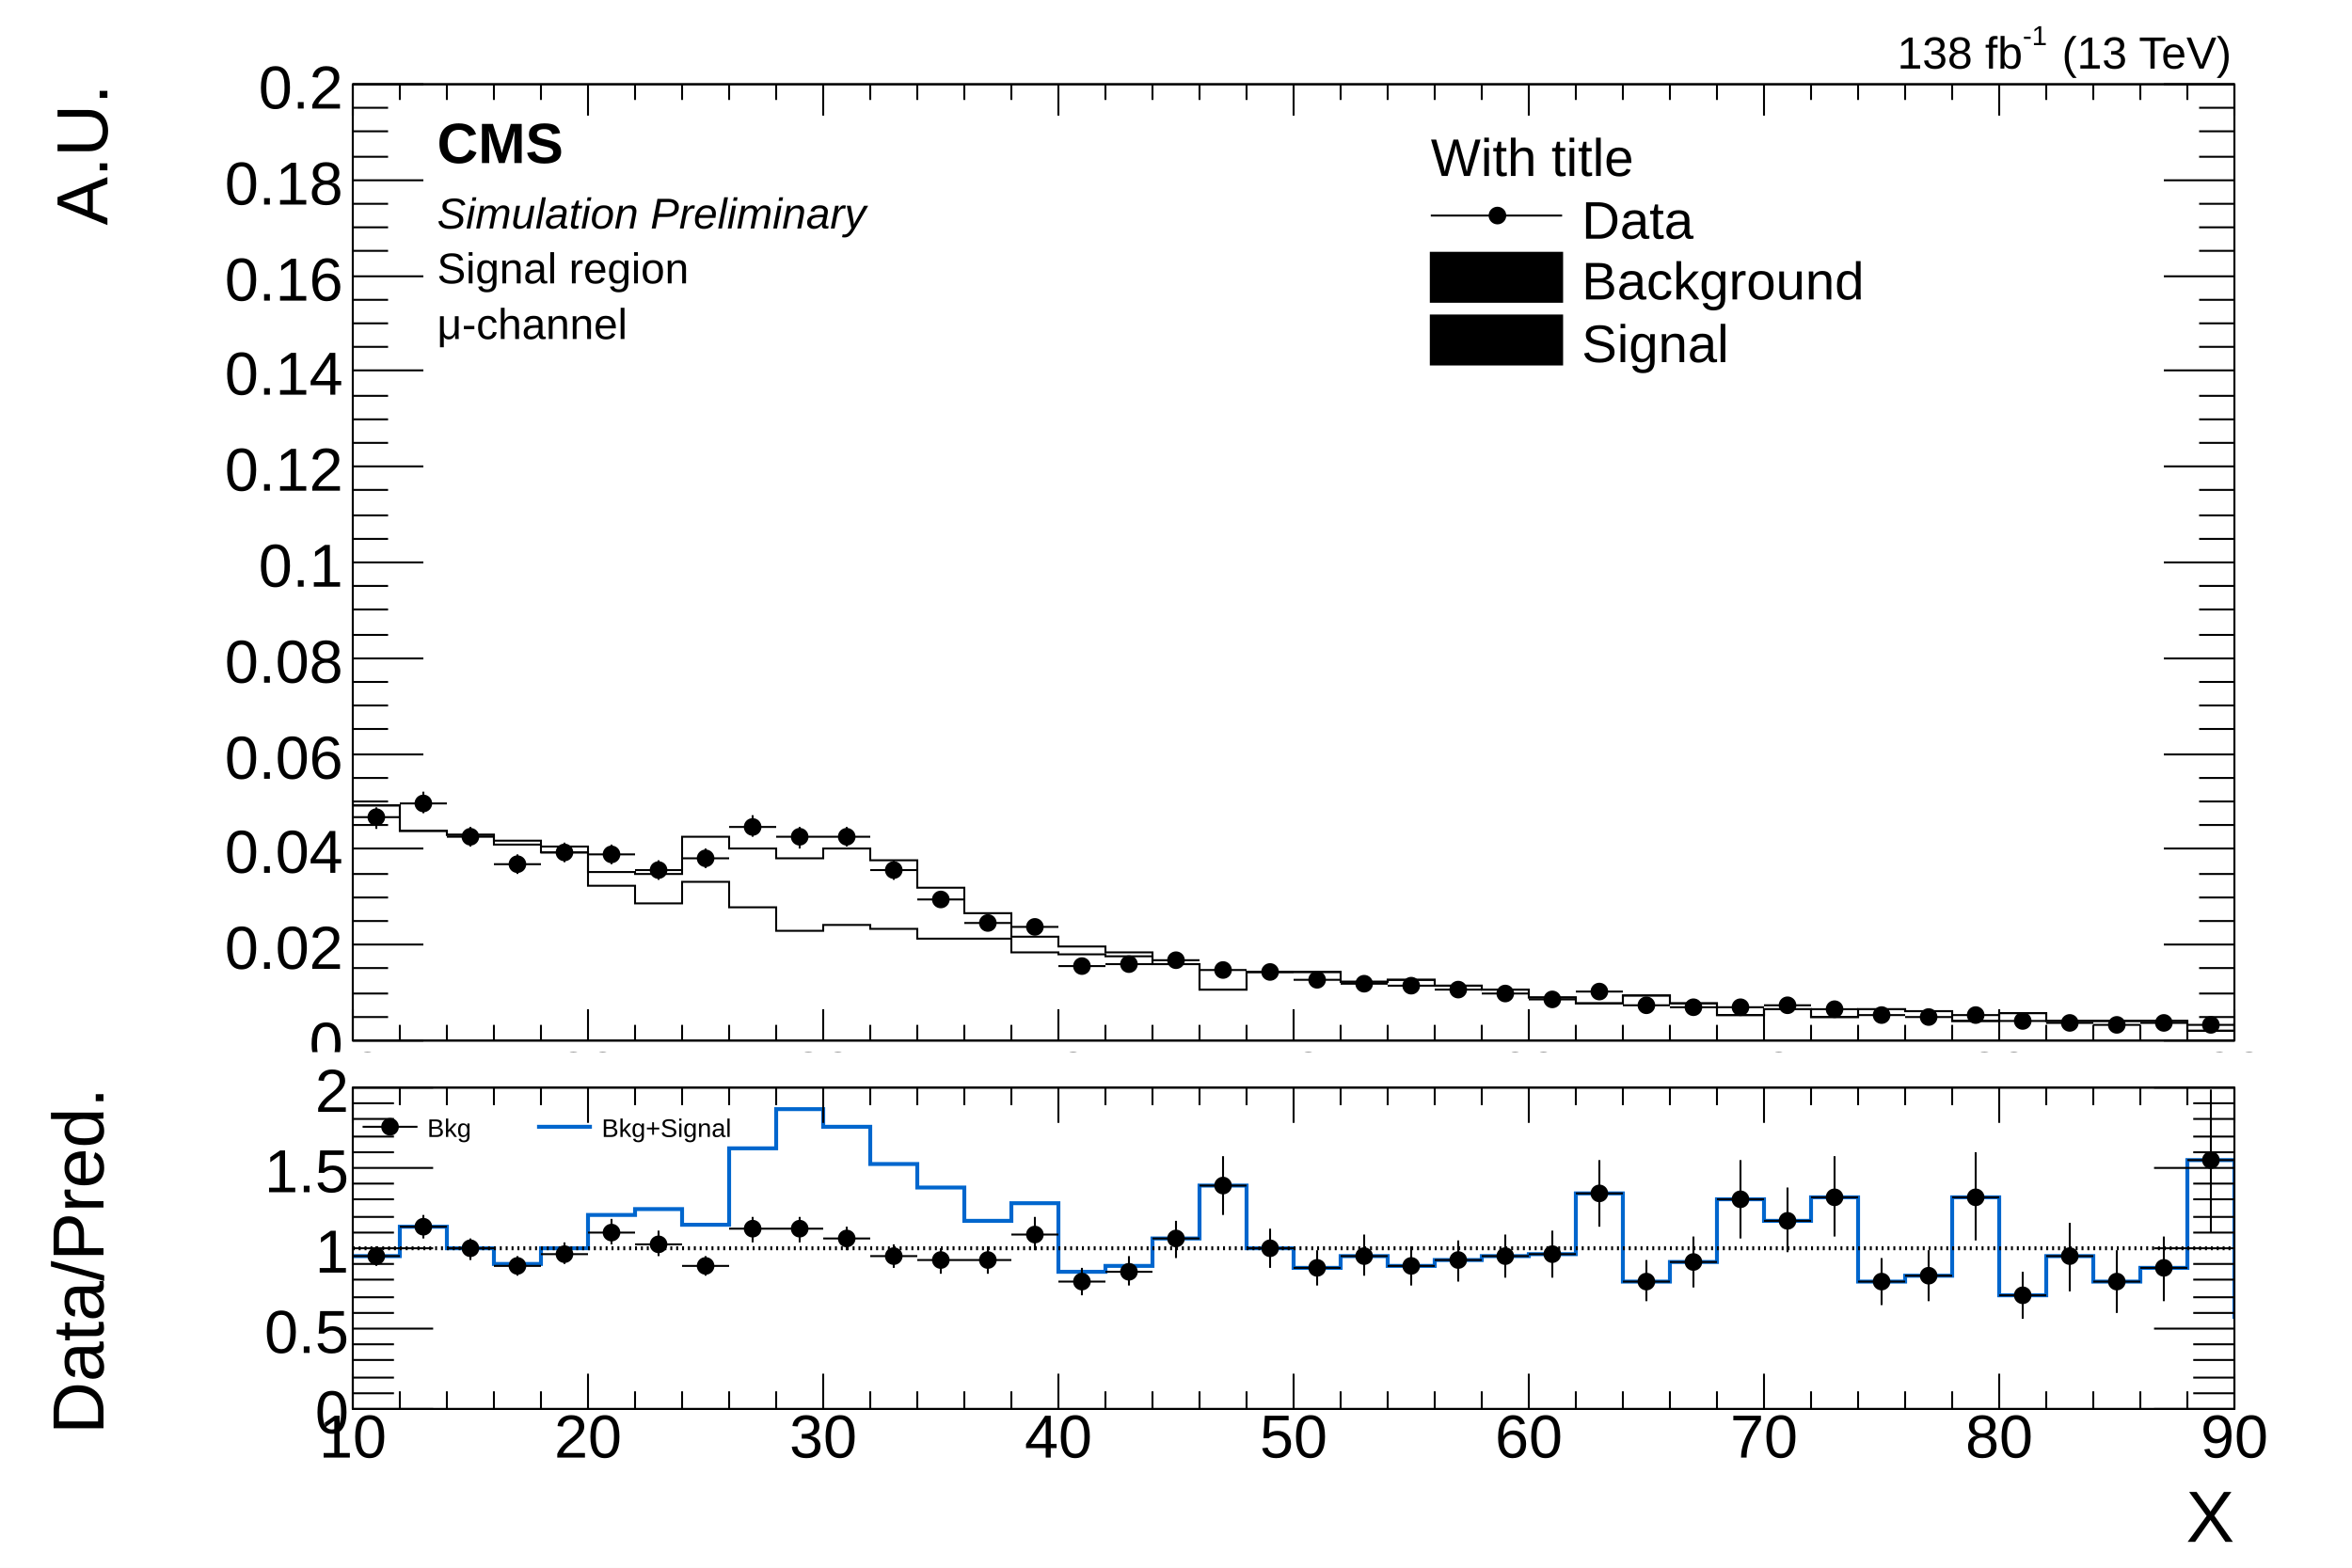
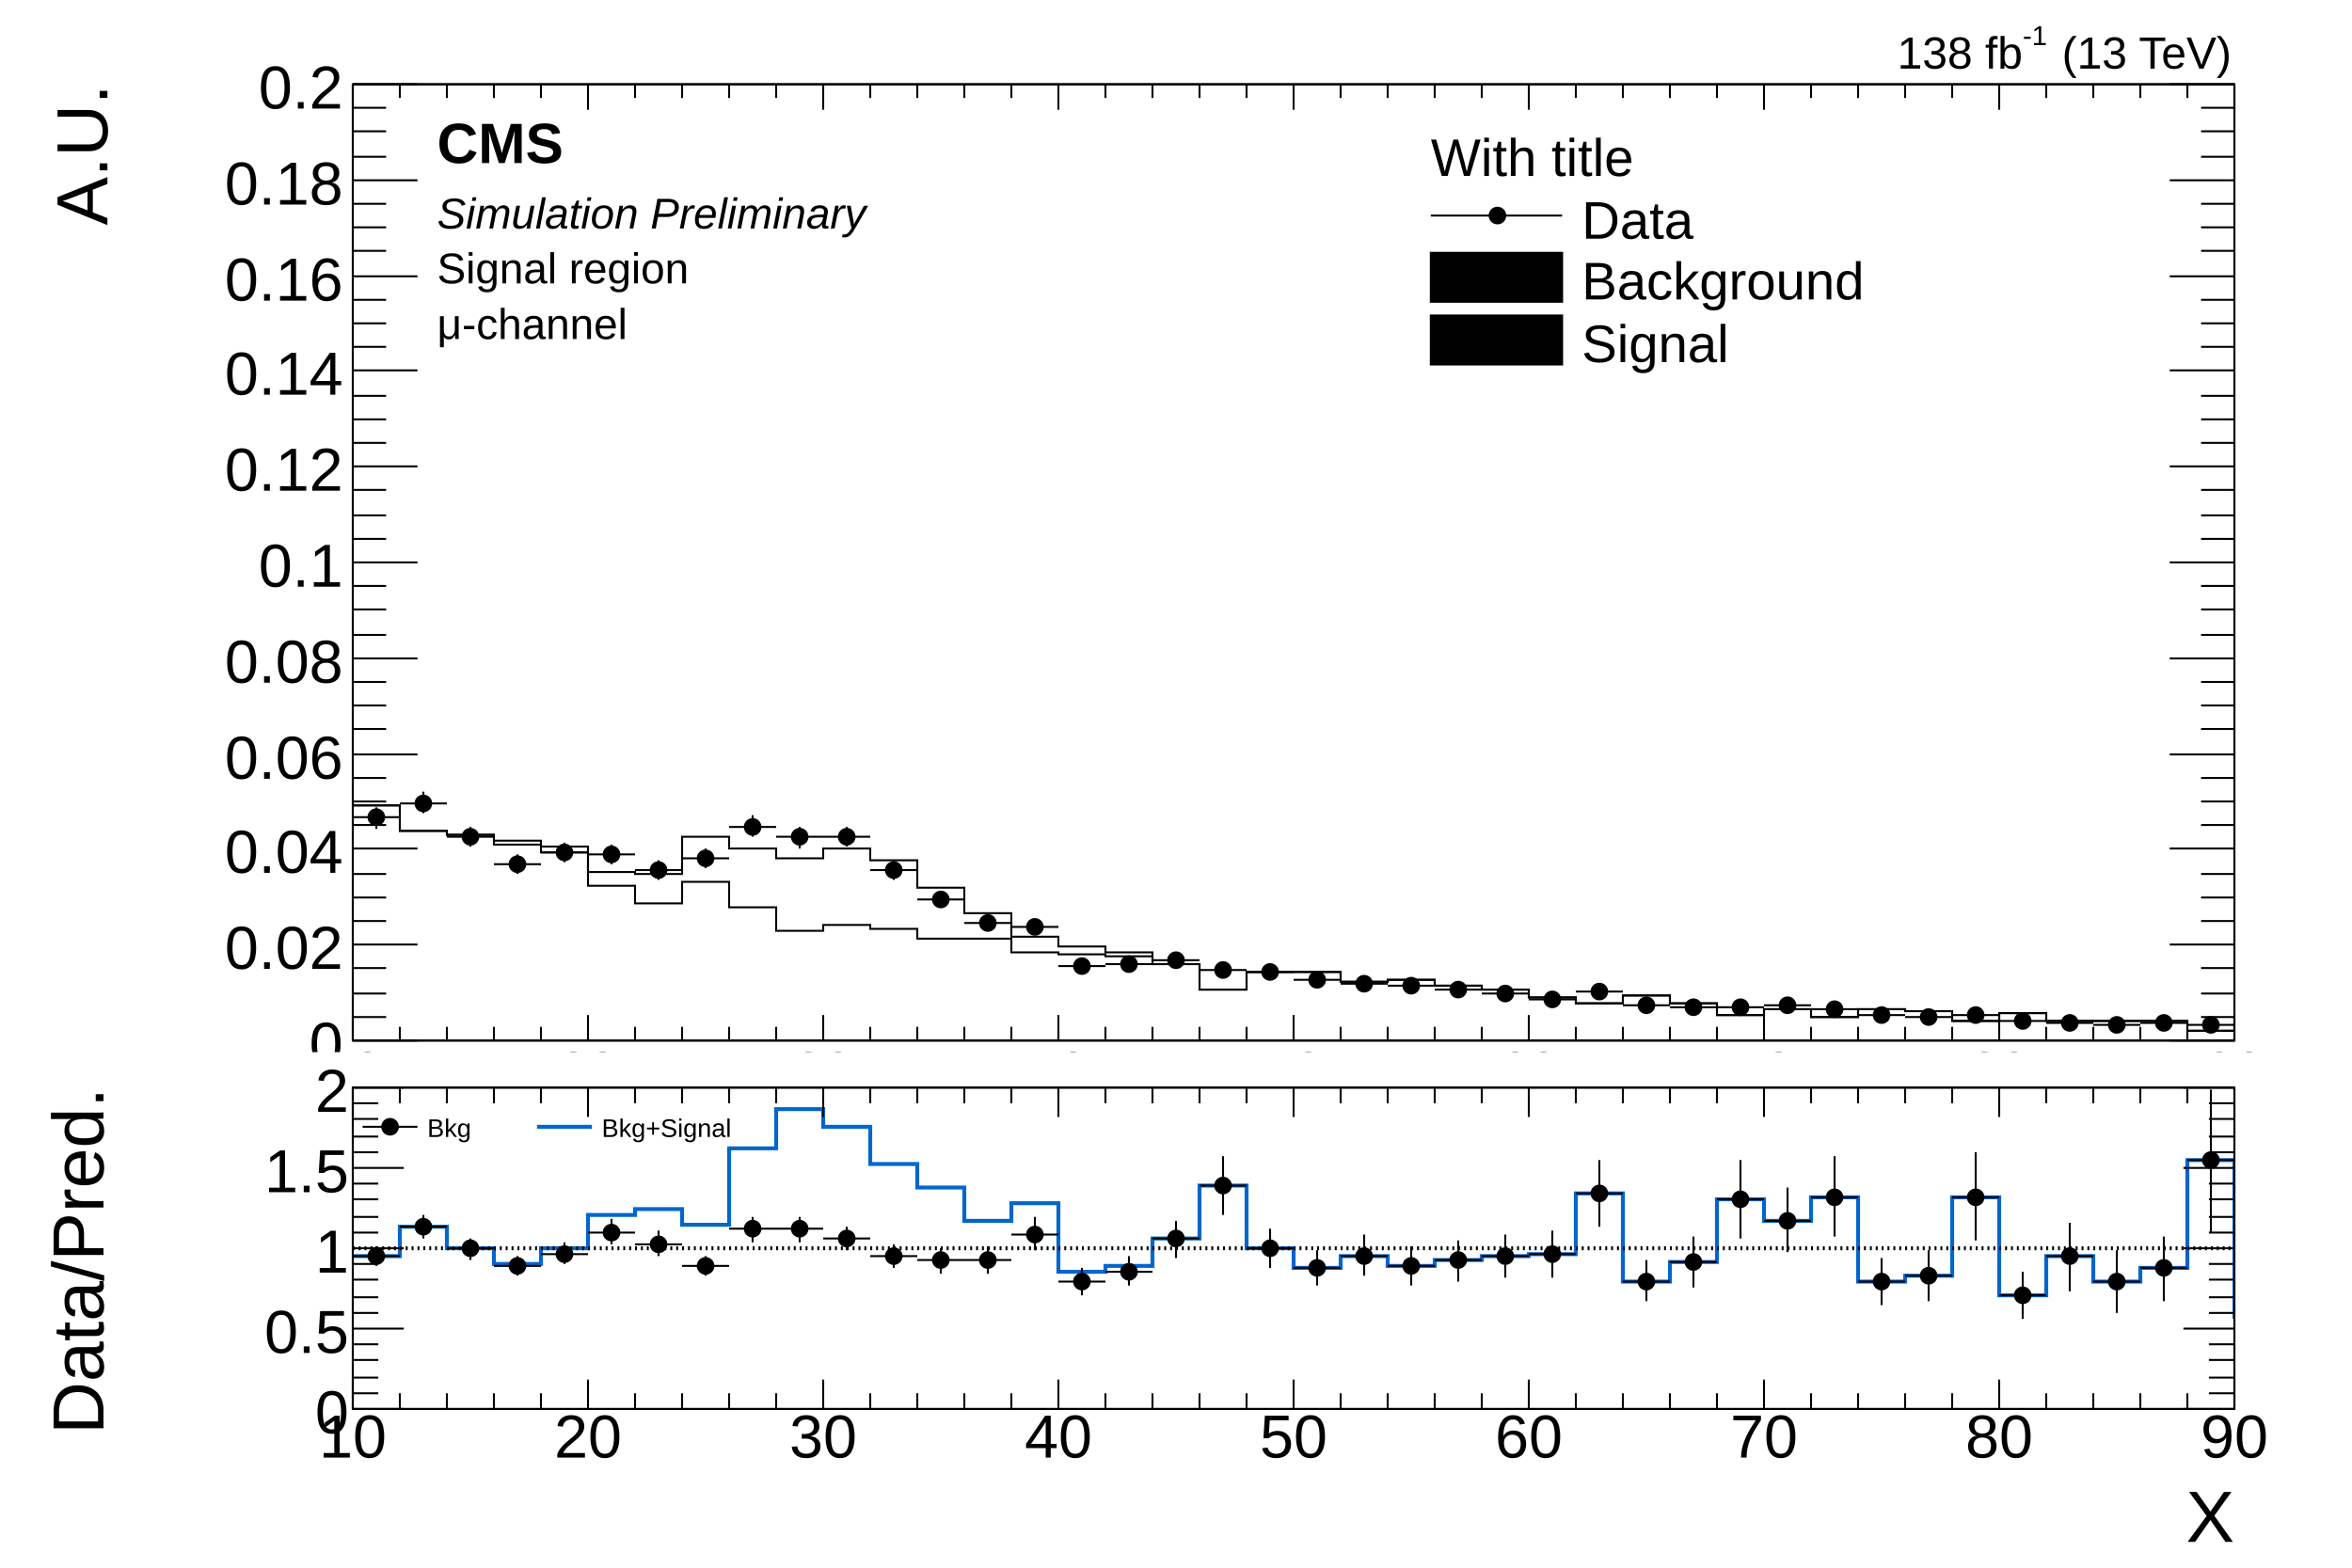
<svg xmlns="http://www.w3.org/2000/svg" viewBox="0 0 1200 800" preserveAspectRatio="none" width="1200" height="800">
  <path d="M0,0H1200V800H0Z" style="fill: white;" />
  <g>
    <svg viewBox="0 0 1200 537" preserveAspectRatio="none" x="0" y="0" width="1200" height="537">
      <path d="M0,0H1200V537H0Z" style="fill: white;" />
      <g>
        <g transform="translate(180,43)">
          <path d="M0,0H960V488H0Z" style="fill: none; stroke: black; stroke-width: 1;" />
          <svg x="0" y="0" overflow="hidden" width="960" height="488" viewBox="0 0 960 488">
            <g>
              <path d="M-120,330h24v4h24v19h24v-3h24v16h24v2h24v13h24v2h24v3h24v3h24v13h24v1h24v-19h24v6h24v5h24v-5h24v6h24v14h24v13h24v12h24v5h24v3h24v6h24v13h24v-9h48v5h24v-1h24v3h24v2h24v4h24v3h24v-4h24v4h24v6h24v-3h24v4h24v-4h24v1h24v5h24v-4h24v4h72v5h24v-4h24v2h24v-2h24v4h24v-3h24" style="stroke-linejoin: miter; stroke: black; stroke-width: 1; fill: none;" />
            </g>
            <g>
              <path d="M-120,330h24v4h24v19h24v-3h24v16h24v2h24v13h24v2h24v5h24v4h24v17h24v9h24v-11h24v13h24v12h24v-3h24v2h24v5h48v7h24v1h24v1h24v4h24v13h24v-9h48v5h24v-1h24v3h24v2h24v4h24v3h24v-4h24v4h24v6h24v-3h24v4h24v-4h24v1h24v5h24v-4h24v4h72v5h24v-4h24v2h24v-2h24v4h24v-3h24" style="stroke-linejoin: miter; stroke: black; stroke-width: 1; fill: none;" />
            </g>
            <g>
              <path d="M-120,325h24M-108,318v13M-96,341h24M-84,335v12M-72,334h24M-60,328v12M-48,352h24M-36,347v11M-24,372h24M-12,366v11M0,374h24M12,369v11M24,367h24M36,361v11M48,384h24M60,379v10M72,398h24M84,393v10M96,392h24M108,387v10M120,393h24M132,388v10M144,401h24M156,396v10M168,395h24M180,390v10M192,379h24M204,373v11M216,384h24M228,379v11M240,384h24M252,379v10M264,401h24M276,396v10M288,416h24M300,412v8M312,428h24M324,424v7M336,430h24M348,426v8M360,450h24M372,447v6M384,449h24M396,446v7M408,447h24M420,444v6M432,452h24M444,449v6M456,453h24M468,450v6M480,457h24M492,454v6M504,459h24M516,456v6M528,460h24M540,458v5M552,462h24M564,459v6M576,464h24M588,461v5M600,467h24M612,465v4M624,463h24M636,460v5M648,470h24M660,468v4M672,471h24M684,469v4M696,471h24M708,469v4M720,470h24M732,467v5M744,472h24M756,470v4M768,475h24M780,474v3M792,476h24M804,474v3M816,475h24M828,473v3M840,478h24M852,476v4M864,479h24M876,477v3M888,480h24M900,479v3M912,479h24M924,477v3M936,480h24M948,479v3M960,483h24M972,482v2M984,480h24M996,479v3M1008,479h24M1020,478v3M1032,482h24M1044,481v2M1056,483h24M1068,482v2" style="stroke: black; stroke-width: 1;" />
              <path d="M-112,325a4,4,0,1,0,8,0a4,4,0,1,0,-8,0zM-88,341a4,4,0,1,0,8,0a4,4,0,1,0,-8,0zM-64,334a4,4,0,1,0,8,0a4,4,0,1,0,-8,0zM-40,352a4,4,0,1,0,8,0a4,4,0,1,0,-8,0zM-16,372a4,4,0,1,0,8,0a4,4,0,1,0,-8,0zM8,374a4,4,0,1,0,8,0a4,4,0,1,0,-8,0zM32,367a4,4,0,1,0,8,0a4,4,0,1,0,-8,0zM56,384a4,4,0,1,0,8,0a4,4,0,1,0,-8,0zM80,398a4,4,0,1,0,8,0a4,4,0,1,0,-8,0zM104,392a4,4,0,1,0,8,0a4,4,0,1,0,-8,0zM128,393a4,4,0,1,0,8,0a4,4,0,1,0,-8,0zM152,401a4,4,0,1,0,8,0a4,4,0,1,0,-8,0zM176,395a4,4,0,1,0,8,0a4,4,0,1,0,-8,0zM200,379a4,4,0,1,0,8,0a4,4,0,1,0,-8,0zM224,384a4,4,0,1,0,8,0a4,4,0,1,0,-8,0zM248,384a4,4,0,1,0,8,0a4,4,0,1,0,-8,0zM272,401a4,4,0,1,0,8,0a4,4,0,1,0,-8,0zM296,416a4,4,0,1,0,8,0a4,4,0,1,0,-8,0zM320,428a4,4,0,1,0,8,0a4,4,0,1,0,-8,0zM344,430a4,4,0,1,0,8,0a4,4,0,1,0,-8,0zM368,450a4,4,0,1,0,8,0a4,4,0,1,0,-8,0zM392,449a4,4,0,1,0,8,0a4,4,0,1,0,-8,0zM416,447a4,4,0,1,0,8,0a4,4,0,1,0,-8,0zM440,452a4,4,0,1,0,8,0a4,4,0,1,0,-8,0zM464,453a4,4,0,1,0,8,0a4,4,0,1,0,-8,0zM488,457a4,4,0,1,0,8,0a4,4,0,1,0,-8,0zM512,459a4,4,0,1,0,8,0a4,4,0,1,0,-8,0zM536,460a4,4,0,1,0,8,0a4,4,0,1,0,-8,0zM560,462a4,4,0,1,0,8,0a4,4,0,1,0,-8,0zM584,464a4,4,0,1,0,8,0a4,4,0,1,0,-8,0zM608,467a4,4,0,1,0,8,0a4,4,0,1,0,-8,0zM632,463a4,4,0,1,0,8,0a4,4,0,1,0,-8,0zM656,470a4,4,0,1,0,8,0a4,4,0,1,0,-8,0zM680,471a4,4,0,1,0,8,0a4,4,0,1,0,-8,0zM704,471a4,4,0,1,0,8,0a4,4,0,1,0,-8,0zM728,470a4,4,0,1,0,8,0a4,4,0,1,0,-8,0zM752,472a4,4,0,1,0,8,0a4,4,0,1,0,-8,0zM776,475a4,4,0,1,0,8,0a4,4,0,1,0,-8,0zM800,476a4,4,0,1,0,8,0a4,4,0,1,0,-8,0zM824,475a4,4,0,1,0,8,0a4,4,0,1,0,-8,0zM848,478a4,4,0,1,0,8,0a4,4,0,1,0,-8,0zM872,479a4,4,0,1,0,8,0a4,4,0,1,0,-8,0zM896,480a4,4,0,1,0,8,0a4,4,0,1,0,-8,0zM920,479a4,4,0,1,0,8,0a4,4,0,1,0,-8,0zM944,480a4,4,0,1,0,8,0a4,4,0,1,0,-8,0zM968,483a4,4,0,1,0,8,0a4,4,0,1,0,-8,0zM992,480a4,4,0,1,0,8,0a4,4,0,1,0,-8,0zM1016,479a4,4,0,1,0,8,0a4,4,0,1,0,-8,0zM1040,482a4,4,0,1,0,8,0a4,4,0,1,0,-8,0zM1064,483a4,4,0,1,0,8,0a4,4,0,1,0,-8,0z" style="stroke: black; fill: black;" />
            </g>
          </svg>
          <g>
            <g transform="translate(0,488)">
-               <path d="M0,0h960M0,-488h960M0,-16V0M24,-8V0M48,-8V0M72,-8V0M96,-8V0M120,-16V0M144,-8V0M168,-8V0M192,-8V0M216,-8V0M240,-16V0M264,-8V0M288,-8V0M312,-8V0M336,-8V0M360,-16V0M384,-8V0M408,-8V0M432,-8V0M456,-8V0M480,-16V0M504,-8V0M528,-8V0M552,-8V0M576,-8V0M600,-16V0M624,-8V0M648,-8V0M672,-8V0M696,-8V0M720,-16V0M744,-8V0M768,-8V0M792,-8V0M816,-8V0M840,-16V0M864,-8V0M888,-8V0M912,-8V0M936,-8V0M960,-16V0M0,-472V-488M24,-480V-488M48,-480V-488M72,-480V-488M96,-480V-488M120,-472V-488M144,-480V-488M168,-480V-488M192,-480V-488M216,-480V-488M240,-472V-488M264,-480V-488M288,-480V-488M312,-480V-488M336,-480V-488M360,-472V-488M384,-480V-488M408,-480V-488M432,-480V-488M456,-480V-488M480,-472V-488M504,-480V-488M528,-480V-488M552,-480V-488M576,-480V-488M600,-472V-488M624,-480V-488M648,-480V-488M672,-480V-488M696,-480V-488M720,-472V-488M744,-480V-488M768,-480V-488M792,-480V-488M816,-480V-488M840,-472V-488M864,-480V-488M888,-480V-488M912,-480V-488M936,-480V-488M960,-472V-488" style="stroke: black; stroke-width: 1;" />
+               <path d="M0,0h960M0,-488h960M0,-13V0M24,-7V0M48,-7V0M72,-7V0M96,-7V0M120,-13V0M144,-7V0M168,-7V0M192,-7V0M216,-7V0M240,-13V0M264,-7V0M288,-7V0M312,-7V0M336,-7V0M360,-13V0M384,-7V0M408,-7V0M432,-7V0M456,-7V0M480,-13V0M504,-7V0M528,-7V0M552,-7V0M576,-7V0M600,-13V0M624,-7V0M648,-7V0M672,-7V0M696,-7V0M720,-13V0M744,-7V0M768,-7V0M792,-7V0M816,-7V0M840,-13V0M864,-7V0M888,-7V0M912,-7V0M936,-7V0M960,-13V0M0,-475V-488M24,-481V-488M48,-481V-488M72,-481V-488M96,-481V-488M120,-475V-488M144,-481V-488M168,-481V-488M192,-481V-488M216,-481V-488M240,-475V-488M264,-481V-488M288,-481V-488M312,-481V-488M336,-481V-488M360,-475V-488M384,-481V-488M408,-481V-488M432,-481V-488M456,-481V-488M480,-475V-488M504,-481V-488M528,-481V-488M552,-481V-488M576,-481V-488M600,-475V-488M624,-481V-488M648,-481V-488M672,-481V-488M696,-481V-488M720,-475V-488M744,-481V-488M768,-481V-488M792,-481V-488M816,-481V-488M840,-475V-488M864,-481V-488M888,-481V-488M912,-481V-488M936,-481V-488M960,-475V-488" style="stroke: black; stroke-width: 1;" />
              <g font-family="Arial" font-size="27" space="preserve" fill="black" text-anchor="middle">
                <text dy=".8em" transform="translate(0,3)">
         10
        </text>
                <text dy=".8em" transform="translate(120,3)">
         20
        </text>
                <text dy=".8em" transform="translate(240,3)">
         30
        </text>
                <text dy=".8em" transform="translate(360,3)">
         40
        </text>
                <text dy=".8em" transform="translate(480,3)">
         50
        </text>
                <text dy=".8em" transform="translate(600,3)">
         60
        </text>
                <text dy=".8em" transform="translate(720,3)">
         70
        </text>
                <text dy=".8em" transform="translate(840,3)">
         80
        </text>
                <text dy=".8em" transform="translate(960,3)">
         90
        </text>
              </g>
            </g>
            <g>
-               <path d="M0,0v488M960,0v488M36,488H0M18,476H0M18,464H0M18,451H0M36,439H0M18,427H0M18,415H0M18,403H0M36,390H0M18,378H0M18,366H0M18,354H0M36,342H0M18,329H0M18,317H0M18,305H0M36,293H0M18,281H0M18,268H0M18,256H0M36,244H0M18,232H0M18,220H0M18,207H0M36,195H0M18,183H0M18,171H0M18,159H0M36,146H0M18,134H0M18,122H0M18,110H0M36,98H0M18,85H0M18,73H0M18,61H0M36,49H0M18,37H0M18,24H0M18,12H0M36,0H0M924,488H960M942,476H960M942,464H960M942,451H960M924,439H960M942,427H960M942,415H960M942,403H960M924,390H960M942,378H960M942,366H960M942,354H960M924,342H960M942,329H960M942,317H960M942,305H960M924,293H960M942,281H960M942,268H960M942,256H960M924,244H960M942,232H960M942,220H960M942,207H960M924,195H960M942,183H960M942,171H960M942,159H960M924,146H960M942,134H960M942,122H960M942,110H960M924,98H960M942,85H960M942,73H960M942,61H960M924,49H960M942,37H960M942,24H960M942,12H960M924,0H960" style="stroke: black; stroke-width: 1;" />
+               <path d="M0,0v488M960,0v488M33,488H0M17,476H0M17,464H0M17,451H0M33,439H0M17,427H0M17,415H0M17,403H0M33,390H0M17,378H0M17,366H0M17,354H0M33,342H0M17,329H0M17,317H0M17,305H0M33,293H0M17,281H0M17,268H0M17,256H0M33,244H0M17,232H0M17,220H0M17,207H0M33,195H0M17,183H0M17,171H0M17,159H0M33,146H0M17,134H0M17,122H0M17,110H0M33,98H0M17,85H0M17,73H0M17,61H0M33,49H0M17,37H0M17,24H0M17,12H0M33,0H0M927,488H960M943,476H960M943,464H960M943,451H960M927,439H960M943,427H960M943,415H960M943,403H960M927,390H960M943,378H960M943,366H960M943,354H960M927,342H960M943,329H960M943,317H960M943,305H960M927,293H960M943,281H960M943,268H960M943,256H960M927,244H960M943,232H960M943,220H960M943,207H960M927,195H960M943,183H960M943,171H960M943,159H960M927,146H960M943,134H960M943,122H960M943,110H960M927,98H960M943,85H960M943,73H960M943,61H960M927,49H960M943,37H960M943,24H960M943,12H960M927,0H960" style="stroke: black; stroke-width: 1;" />
              <g font-family="Arial" font-size="31" space="preserve" fill="black" text-anchor="end">
                <text dy=".4em" transform="translate(-5,488)">
         0
        </text>
                <text dy=".4em" transform="translate(-5,439)">
         0.02
        </text>
                <text dy=".4em" transform="translate(-5,390)">
         0.04
        </text>
                <text dy=".4em" transform="translate(-5,342)">
         0.06
        </text>
                <text dy=".4em" transform="translate(-5,293)">
         0.08
        </text>
                <text dy=".4em" transform="translate(-5,244)">
         0.1
        </text>
                <text dy=".4em" transform="translate(-5,195)">
         0.12
        </text>
                <text dy=".4em" transform="translate(-5,146)">
         0.14
        </text>
                <text dy=".4em" transform="translate(-5,98)">
         0.16
        </text>
                <text dy=".4em" transform="translate(-5,49)">
         0.18
        </text>
                <text dy=".4em" transform="translate(-5)">
         0.2
        </text>
              </g>
              <g font-family="Arial" font-size="37" space="preserve" transform="translate(-140)">
                <text fill="black" text-anchor="end" dy=".4em" transform="rotate(270)">
         A.U.
        </text>
              </g>
            </g>
          </g>
        </g>
        <g font-family="Arial" font-size="23" space="preserve">
          <g transform="translate(968,35)">
            <text fill="black" font-size="23">
       138 fb
      </text>
            <text fill="black" font-size="14" transform="translate(64,-12)">
       -1
      </text>
            <text fill="black" font-size="23" x="84">
       (13 TeV)
      </text>
          </g>
        </g>
        <g font-family="Arial" font-size="29" space="preserve" font-weight="bold">
          <text fill="black" text-anchor="start" dy=".8em" transform="translate(223,60)">
      CMS
     </text>
        </g>
        <g font-family="Arial" font-size="22" space="preserve" font-style="oblique">
          <text fill="black" text-anchor="start" dy=".8em" transform="translate(223,99)">
      Simulation Preliminary
     </text>
        </g>
        <g font-family="Arial" font-size="22" space="preserve">
          <text fill="black" text-anchor="start" dy=".8em" transform="translate(223,127)">
      Signal region
     </text>
        </g>
        <g font-family="Arial" font-size="22" space="preserve">
          <g transform="translate(223,173)">
            <text fill="black" font-size="22">
       μ-channel
      </text>
          </g>
        </g>
        <g transform="translate(720,59)" font-family="Arial" font-size="27" space="preserve">
          <text fill="black" text-anchor="start" dy=".4em" transform="translate(10,20)">
      With title
     </text>
          <path d="M10,51H77" style="stroke: black; stroke-width: 1;" />
          <path d="M40,51a4,4,0,1,0,8,0a4,4,0,1,0,-8,0z" style="stroke: black; fill: black;" />
          <text fill="black" text-anchor="start" dy=".4em" transform="translate(87,52)">
      Data
     </text>
          <path d="M10,70v25h67v-25z" style="stroke: black; stroke-width: 1;" />
          <text fill="black" text-anchor="start" dy=".4em" transform="translate(87,83)">
      Background
     </text>
          <path d="M10,102v25h67v-25z" style="stroke: black; stroke-width: 1;" />
          <text fill="black" text-anchor="start" dy=".4em" transform="translate(87,115)">
      Signal
     </text>
        </g>
      </g>
    </svg>
    <svg viewBox="0 0 1200 263" preserveAspectRatio="none" x="0" y="537" width="1200" height="263">
      <path d="M0,0H1200V263H0Z" style="fill: white;" />
      <g>
        <g transform="translate(180,18)">
          <path d="M0,0H960V164H0Z" style="fill: none; stroke: black; stroke-width: 1;" />
          <svg x="0" y="0" overflow="hidden" width="960" height="164" viewBox="0 0 960 164">
            <g>
              <path d="M-120,79h24v7h24v-16h24v14h24v2h48v-15h24v11h24v8h24v-8h24v-17h24v-3h24v8h24v-39h24v-20h24v9h24v19h24v12h24v17h24v-9h24v35h24v-3h24v-14h24v-27h24v32h24v10h24v-6h24v5h24v-3h24v-2h24v-1h24v-31h24v45h24v-10h24v-32h24v11h24v-12h24v43h24v-3h24v-40h24v50h24v-20h24v13h24v-7h24v-55h24v80h24v-47h24v15h24v-24h24v49h24" style="stroke-linejoin: miter; stroke: #0066cd; stroke-width: 2; fill: none;" />
            </g>
            <g>
              <path d="M-120,79h24M-108,75v9M-96,86h24M-84,81v9M-72,70h24M-60,65v11M-48,84h24M-36,79v10M-24,86h24M-12,81v10M0,86h24M12,81v10M24,71h24M36,65v12M48,82h24M60,77v11M72,91h24M84,86v10M96,85h24M108,79v11M120,74h24M132,67v13M144,80h24M156,73v13M168,91h24M180,86v10M192,72h24M204,66v13M216,72h24M228,66v13M240,77h24M252,71v12M264,86h24M276,80v12M288,88h24M300,82v13M312,88h24M324,81v14M336,75h24M348,66v17M360,99h24M372,92v14M384,94h24M396,86v15M408,77h24M420,68v19M432,50h24M444,35v30M456,82h24M468,72v20M480,92h24M492,83v18M504,86h24M516,75v21M528,91h24M540,81v20M552,88h24M564,78v21M576,86h24M588,75v22M600,85h24M612,73v24M624,54h24M636,37v34M648,99h24M660,88v21M672,89h24M684,76v26M696,57h24M708,37v40M720,68h24M732,51v33M744,56h24M756,35v41M768,99h24M780,87v24M792,96h24M804,83v26M816,56h24M828,33v45M840,106h24M852,94v24M864,86h24M876,69v35M888,99h24M900,83v32M912,92h24M924,76v33M936,37h24M948,1v73M960,117h24M972,104v26M984,70h24M996,44v51M1008,85h24M1020,66v38M1032,61h24M1044,29v63M1056,110h24M1068,95v30" style="stroke: black; stroke-width: 1;" />
              <path d="M-112,79a4,4,0,1,0,8,0a4,4,0,1,0,-8,0zM-88,86a4,4,0,1,0,8,0a4,4,0,1,0,-8,0zM-64,70a4,4,0,1,0,8,0a4,4,0,1,0,-8,0zM-40,84a4,4,0,1,0,8,0a4,4,0,1,0,-8,0zM-16,86a4,4,0,1,0,8,0a4,4,0,1,0,-8,0zM8,86a4,4,0,1,0,8,0a4,4,0,1,0,-8,0zM32,71a4,4,0,1,0,8,0a4,4,0,1,0,-8,0zM56,82a4,4,0,1,0,8,0a4,4,0,1,0,-8,0zM80,91a4,4,0,1,0,8,0a4,4,0,1,0,-8,0zM104,85a4,4,0,1,0,8,0a4,4,0,1,0,-8,0zM128,74a4,4,0,1,0,8,0a4,4,0,1,0,-8,0zM152,80a4,4,0,1,0,8,0a4,4,0,1,0,-8,0zM176,91a4,4,0,1,0,8,0a4,4,0,1,0,-8,0zM200,72a4,4,0,1,0,8,0a4,4,0,1,0,-8,0zM224,72a4,4,0,1,0,8,0a4,4,0,1,0,-8,0zM248,77a4,4,0,1,0,8,0a4,4,0,1,0,-8,0zM272,86a4,4,0,1,0,8,0a4,4,0,1,0,-8,0zM296,88a4,4,0,1,0,8,0a4,4,0,1,0,-8,0zM320,88a4,4,0,1,0,8,0a4,4,0,1,0,-8,0zM344,75a4,4,0,1,0,8,0a4,4,0,1,0,-8,0zM368,99a4,4,0,1,0,8,0a4,4,0,1,0,-8,0zM392,94a4,4,0,1,0,8,0a4,4,0,1,0,-8,0zM416,77a4,4,0,1,0,8,0a4,4,0,1,0,-8,0zM440,50a4,4,0,1,0,8,0a4,4,0,1,0,-8,0zM464,82a4,4,0,1,0,8,0a4,4,0,1,0,-8,0zM488,92a4,4,0,1,0,8,0a4,4,0,1,0,-8,0zM512,86a4,4,0,1,0,8,0a4,4,0,1,0,-8,0zM536,91a4,4,0,1,0,8,0a4,4,0,1,0,-8,0zM560,88a4,4,0,1,0,8,0a4,4,0,1,0,-8,0zM584,86a4,4,0,1,0,8,0a4,4,0,1,0,-8,0zM608,85a4,4,0,1,0,8,0a4,4,0,1,0,-8,0zM632,54a4,4,0,1,0,8,0a4,4,0,1,0,-8,0zM656,99a4,4,0,1,0,8,0a4,4,0,1,0,-8,0zM680,89a4,4,0,1,0,8,0a4,4,0,1,0,-8,0zM704,57a4,4,0,1,0,8,0a4,4,0,1,0,-8,0zM728,68a4,4,0,1,0,8,0a4,4,0,1,0,-8,0zM752,56a4,4,0,1,0,8,0a4,4,0,1,0,-8,0zM776,99a4,4,0,1,0,8,0a4,4,0,1,0,-8,0zM800,96a4,4,0,1,0,8,0a4,4,0,1,0,-8,0zM824,56a4,4,0,1,0,8,0a4,4,0,1,0,-8,0zM848,106a4,4,0,1,0,8,0a4,4,0,1,0,-8,0zM872,86a4,4,0,1,0,8,0a4,4,0,1,0,-8,0zM896,99a4,4,0,1,0,8,0a4,4,0,1,0,-8,0zM920,92a4,4,0,1,0,8,0a4,4,0,1,0,-8,0zM944,37a4,4,0,1,0,8,0a4,4,0,1,0,-8,0zM968,117a4,4,0,1,0,8,0a4,4,0,1,0,-8,0zM992,70a4,4,0,1,0,8,0a4,4,0,1,0,-8,0zM1016,85a4,4,0,1,0,8,0a4,4,0,1,0,-8,0zM1040,61a4,4,0,1,0,8,0a4,4,0,1,0,-8,0zM1064,110a4,4,0,1,0,8,0a4,4,0,1,0,-8,0z" style="stroke: black; fill: black;" />
            </g>
          </svg>
          <g>
            <g transform="translate(0,164)">
-               <path d="M0,0h960M0,-164h960M0,-18V0M24,-9V0M48,-9V0M72,-9V0M96,-9V0M120,-18V0M144,-9V0M168,-9V0M192,-9V0M216,-9V0M240,-18V0M264,-9V0M288,-9V0M312,-9V0M336,-9V0M360,-18V0M384,-9V0M408,-9V0M432,-9V0M456,-9V0M480,-18V0M504,-9V0M528,-9V0M552,-9V0M576,-9V0M600,-18V0M624,-9V0M648,-9V0M672,-9V0M696,-9V0M720,-18V0M744,-9V0M768,-9V0M792,-9V0M816,-9V0M840,-18V0M864,-9V0M888,-9V0M912,-9V0M936,-9V0M960,-18V0M0,-146V-164M24,-155V-164M48,-155V-164M72,-155V-164M96,-155V-164M120,-146V-164M144,-155V-164M168,-155V-164M192,-155V-164M216,-155V-164M240,-146V-164M264,-155V-164M288,-155V-164M312,-155V-164M336,-155V-164M360,-146V-164M384,-155V-164M408,-155V-164M432,-155V-164M456,-155V-164M480,-146V-164M504,-155V-164M528,-155V-164M552,-155V-164M576,-155V-164M600,-146V-164M624,-155V-164M648,-155V-164M672,-155V-164M696,-155V-164M720,-146V-164M744,-155V-164M768,-155V-164M792,-155V-164M816,-155V-164M840,-146V-164M864,-155V-164M888,-155V-164M912,-155V-164M936,-155V-164M960,-146V-164" style="stroke: black; stroke-width: 1;" />
+               <path d="M0,0h960M0,-164h960M0,-15V0M24,-8V0M48,-8V0M72,-8V0M96,-8V0M120,-15V0M144,-8V0M168,-8V0M192,-8V0M216,-8V0M240,-15V0M264,-8V0M288,-8V0M312,-8V0M336,-8V0M360,-15V0M384,-8V0M408,-8V0M432,-8V0M456,-8V0M480,-15V0M504,-8V0M528,-8V0M552,-8V0M576,-8V0M600,-15V0M624,-8V0M648,-8V0M672,-8V0M696,-8V0M720,-15V0M744,-8V0M768,-8V0M792,-8V0M816,-8V0M840,-15V0M864,-8V0M888,-8V0M912,-8V0M936,-8V0M960,-15V0M0,-149V-164M24,-156V-164M48,-156V-164M72,-156V-164M96,-156V-164M120,-149V-164M144,-156V-164M168,-156V-164M192,-156V-164M216,-156V-164M240,-149V-164M264,-156V-164M288,-156V-164M312,-156V-164M336,-156V-164M360,-149V-164M384,-156V-164M408,-156V-164M432,-156V-164M456,-156V-164M480,-149V-164M504,-156V-164M528,-156V-164M552,-156V-164M576,-156V-164M600,-149V-164M624,-156V-164M648,-156V-164M672,-156V-164M696,-156V-164M720,-149V-164M744,-156V-164M768,-156V-164M792,-156V-164M816,-156V-164M840,-149V-164M864,-156V-164M888,-156V-164M912,-156V-164M936,-156V-164M960,-149V-164" style="stroke: black; stroke-width: 1;" />
              <g font-family="Arial" font-size="31" space="preserve" fill="black" text-anchor="middle">
                <text dy=".8em">
         10
        </text>
                <text dy=".8em" transform="translate(120)">
         20
        </text>
                <text dy=".8em" transform="translate(240)">
         30
        </text>
                <text dy=".8em" transform="translate(360)">
         40
        </text>
                <text dy=".8em" transform="translate(480)">
         50
        </text>
                <text dy=".8em" transform="translate(600)">
         60
        </text>
                <text dy=".8em" transform="translate(720)">
         70
        </text>
                <text dy=".8em" transform="translate(840)">
         80
        </text>
                <text dy=".8em" transform="translate(960)">
         90
        </text>
              </g>
              <g font-family="Arial" font-size="37" space="preserve" transform="translate(960,53)">
                <text fill="black" text-anchor="end" dy=".4em">
         X
        </text>
              </g>
            </g>
            <g>
-               <path d="M0,0v164M960,0v164M41,164H0M21,156H0M21,148H0M21,139H0M21,131H0M41,123H0M21,115H0M21,107H0M21,98H0M21,90H0M41,82H0M21,74H0M21,66H0M21,57H0M21,49H0M41,41H0M21,33H0M21,25H0M21,16H0M21,8H0M41,0H0M919,164H960M939,156H960M939,148H960M939,139H960M939,131H960M919,123H960M939,115H960M939,107H960M939,98H960M939,90H960M919,82H960M939,74H960M939,66H960M939,57H960M939,49H960M919,41H960M939,33H960M939,25H960M939,16H960M939,8H960M919,0H960" style="stroke: black; stroke-width: 1;" />
+               <path d="M0,0v164M960,0v164M26,164H0M13,156H0M13,148H0M13,139H0M13,131H0M26,123H0M13,115H0M13,107H0M13,98H0M13,90H0M26,82H0M13,74H0M13,66H0M13,57H0M13,49H0M26,41H0M13,33H0M13,25H0M13,16H0M13,8H0M26,0H0M934,164H960M947,156H960M947,148H960M947,139H960M947,131H960M934,123H960M947,115H960M947,107H960M947,98H960M947,90H960M934,82H960M947,74H960M947,66H960M947,57H960M947,49H960M934,41H960M947,33H960M947,25H960M947,16H960M947,8H960M934,0H960" style="stroke: black; stroke-width: 1;" />
              <g font-family="Arial" font-size="31" space="preserve" fill="black" text-anchor="end">
                <text dy=".4em" transform="translate(-2,164)">
         0
        </text>
                <text dy=".4em" transform="translate(-2,123)">
         0.5
        </text>
                <text dy=".4em" transform="translate(-2,82)">
         1
        </text>
                <text dy=".4em" transform="translate(-2,41)">
         1.5
        </text>
                <text dy=".4em" transform="translate(-2)">
         2
        </text>
              </g>
              <g font-family="Arial" font-size="37" space="preserve" transform="translate(-142)">
                <text fill="black" text-anchor="end" dy=".4em" transform="rotate(270)">
         Data/Pred.
        </text>
              </g>
            </g>
          </g>
        </g>
        <g transform="translate(180,5)" font-family="Arial" font-size="13" space="preserve">
          <path d="M5,33H33" style="stroke: black; stroke-width: 1;" />
          <path d="M15,33a4,4,0,1,0,8,0a4,4,0,1,0,-8,0z" style="stroke: black; fill: black;" />
          <text fill="black" text-anchor="start" dy=".4em" transform="translate(38,33)">
      Bkg
     </text>
          <path d="M94,33H122" style="stroke: #0066cd; stroke-width: 2;" />
          <text fill="black" text-anchor="start" dy=".4em" transform="translate(127,33)">
      Bkg+Signal
     </text>
        </g>
        <g>
          <path d="M180,100H1140" style="stroke: black; stroke-width: 2; stroke-dasharray: 1,2;" />
        </g>
      </g>
    </svg>
    <g transform="translate(192,40)">
      <path d="M0,0H984V656H0Z" style="fill: none;" />
    </g>
  </g>
</svg>
